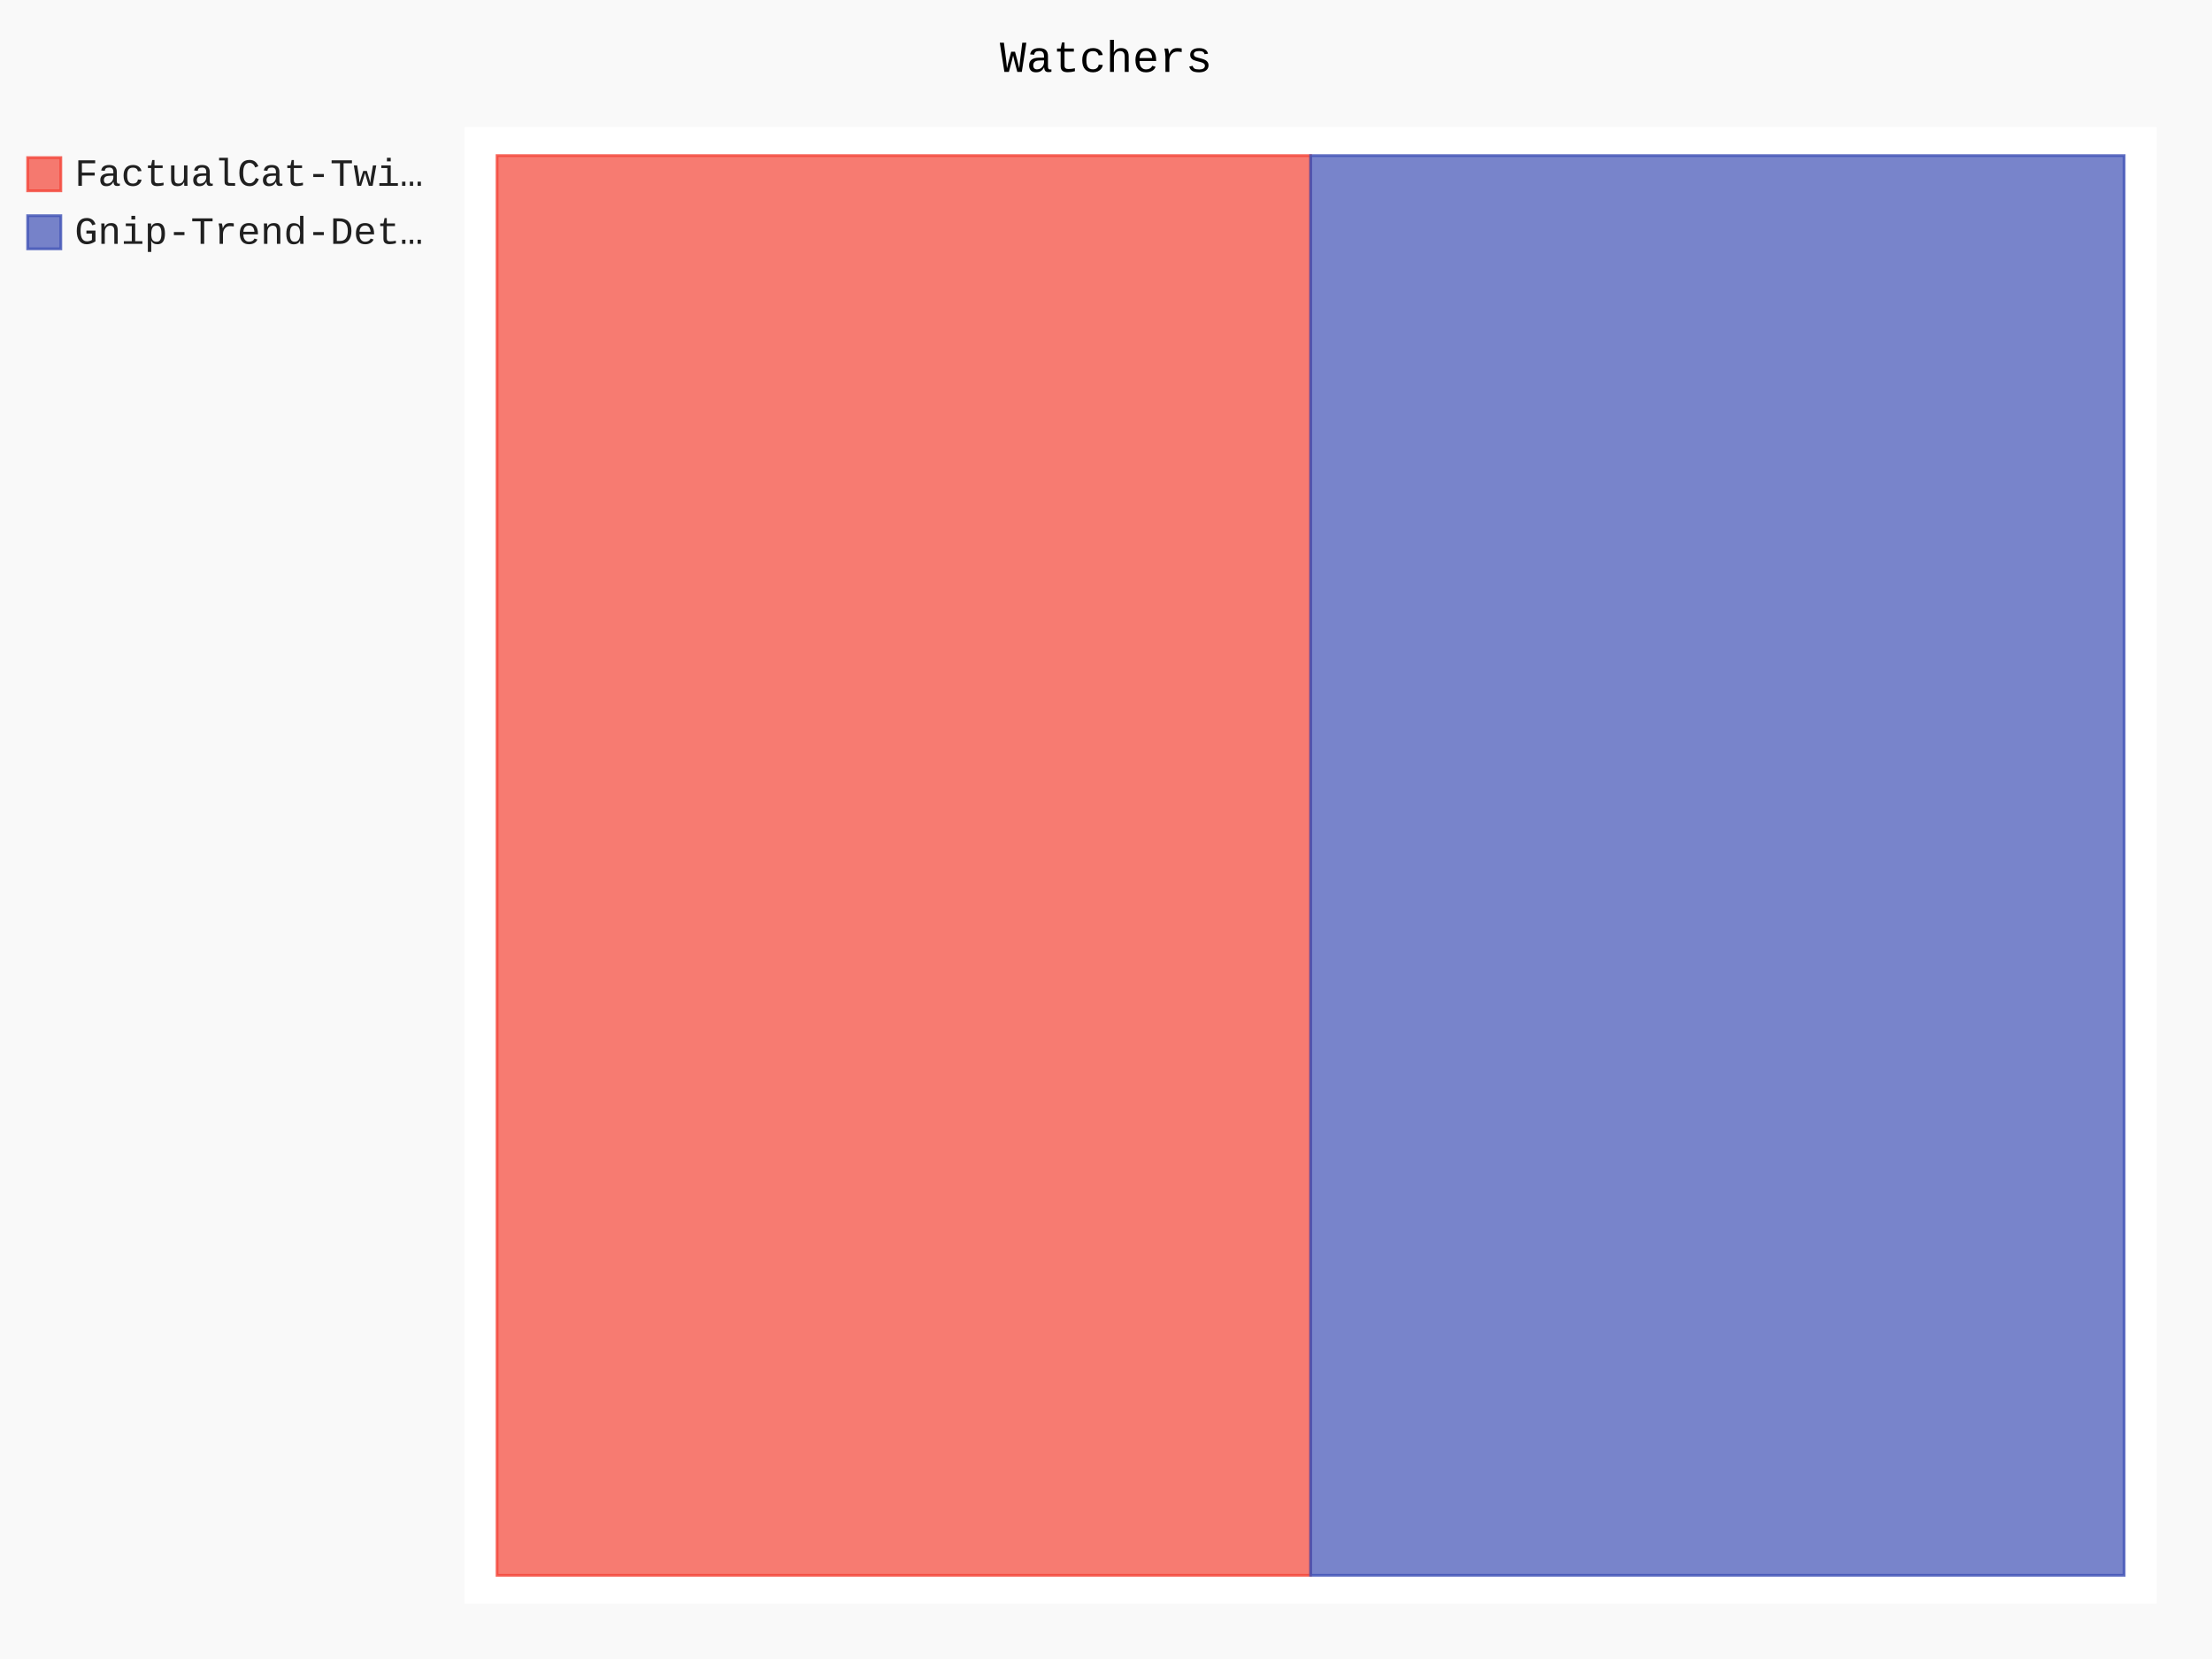
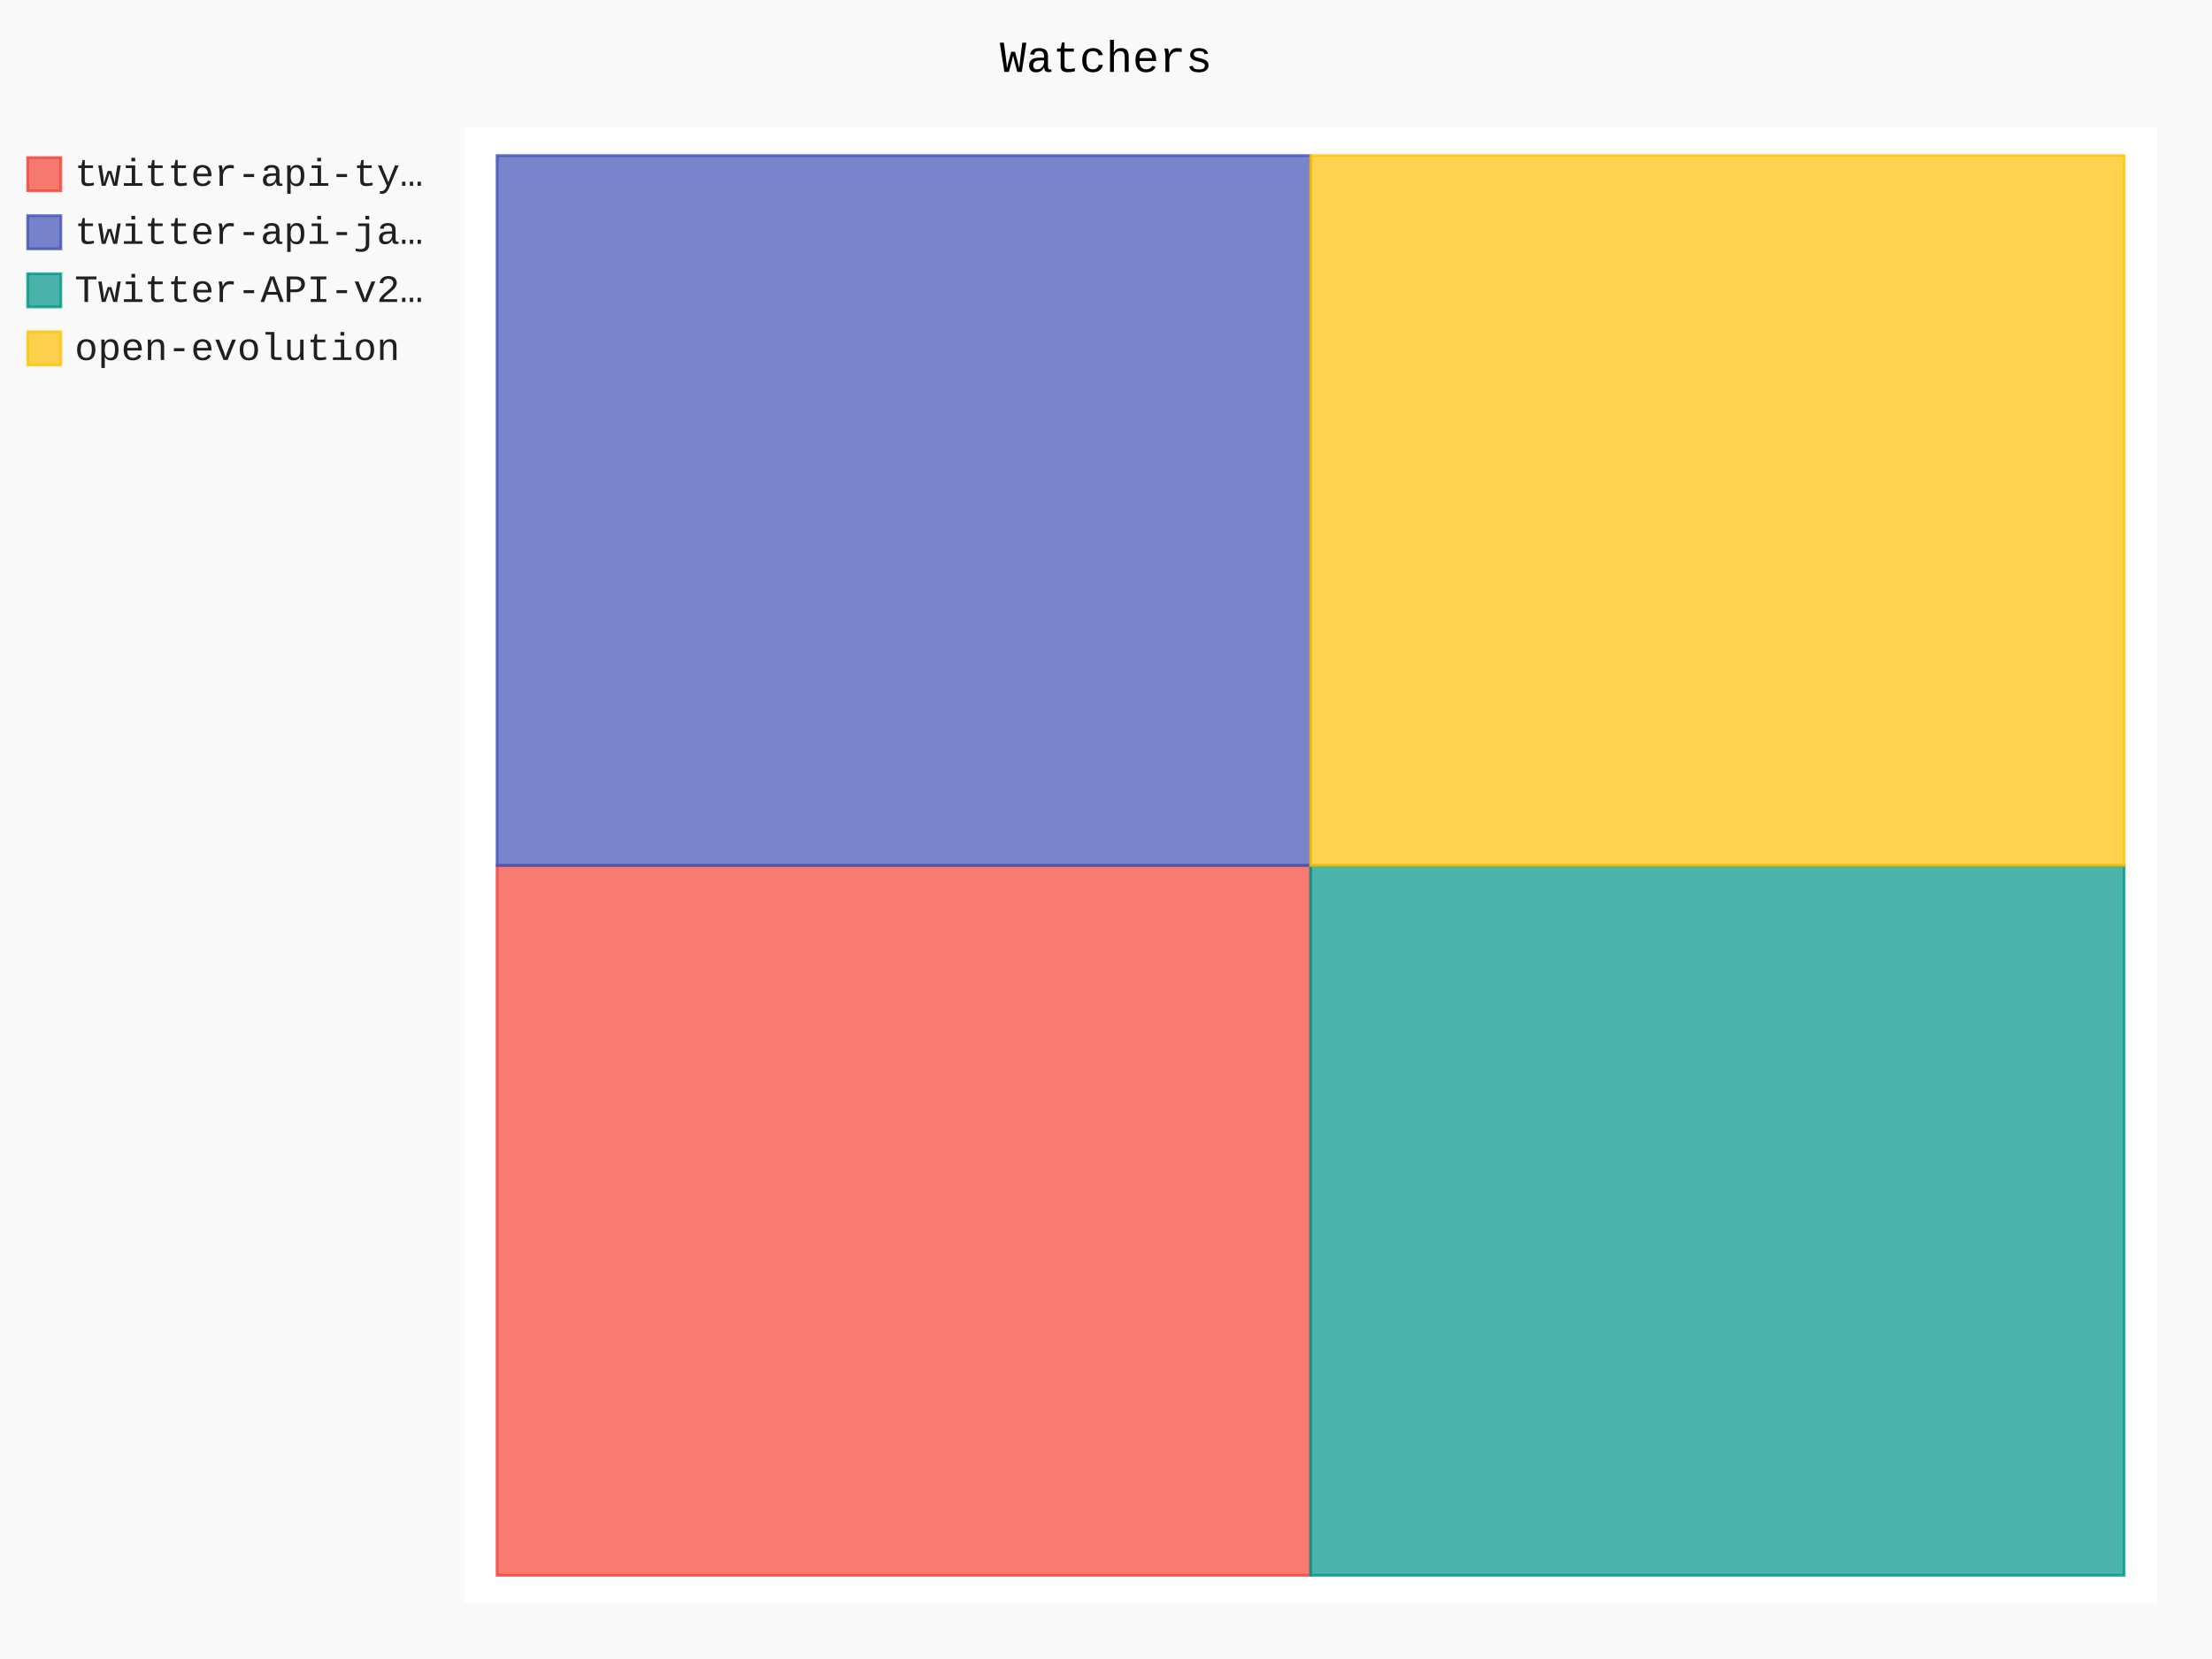
- <svg xmlns="http://www.w3.org/2000/svg" id="chart-02d81b0d-de33-4e57-a963-f86373cd6a87" class="pygal-chart" viewBox="0 0 800 600">
+ <svg xmlns="http://www.w3.org/2000/svg" id="chart-83f3c759-b3d4-4fac-8f3e-d864de28c341" class="pygal-chart" viewBox="0 0 800 600">
  <defs>
-     <style type="text/css">#chart-02d81b0d-de33-4e57-a963-f86373cd6a87{-webkit-user-select:none;-webkit-font-smoothing:antialiased;font-family:Consolas,"Liberation Mono",Menlo,Courier,monospace}#chart-02d81b0d-de33-4e57-a963-f86373cd6a87 .title{font-family:Consolas,"Liberation Mono",Menlo,Courier,monospace;font-size:16px}#chart-02d81b0d-de33-4e57-a963-f86373cd6a87 .legends .legend text{font-family:Consolas,"Liberation Mono",Menlo,Courier,monospace;font-size:14px}#chart-02d81b0d-de33-4e57-a963-f86373cd6a87 .axis text{font-family:Consolas,"Liberation Mono",Menlo,Courier,monospace;font-size:10px}#chart-02d81b0d-de33-4e57-a963-f86373cd6a87 .axis text.major{font-family:Consolas,"Liberation Mono",Menlo,Courier,monospace;font-size:10px}#chart-02d81b0d-de33-4e57-a963-f86373cd6a87 .text-overlay text.value{font-family:Consolas,"Liberation Mono",Menlo,Courier,monospace;font-size:16px}#chart-02d81b0d-de33-4e57-a963-f86373cd6a87 .text-overlay text.label{font-family:Consolas,"Liberation Mono",Menlo,Courier,monospace;font-size:10px}#chart-02d81b0d-de33-4e57-a963-f86373cd6a87 .tooltip{font-family:Consolas,"Liberation Mono",Menlo,Courier,monospace;font-size:14px}#chart-02d81b0d-de33-4e57-a963-f86373cd6a87 text.no_data{font-family:Consolas,"Liberation Mono",Menlo,Courier,monospace;font-size:64px}
- #chart-02d81b0d-de33-4e57-a963-f86373cd6a87{background-color:rgba(249,249,249,1)}#chart-02d81b0d-de33-4e57-a963-f86373cd6a87 path,#chart-02d81b0d-de33-4e57-a963-f86373cd6a87 line,#chart-02d81b0d-de33-4e57-a963-f86373cd6a87 rect,#chart-02d81b0d-de33-4e57-a963-f86373cd6a87 circle{-webkit-transition:150ms;-moz-transition:150ms;transition:150ms}#chart-02d81b0d-de33-4e57-a963-f86373cd6a87 .graph &gt; .background{fill:rgba(249,249,249,1)}#chart-02d81b0d-de33-4e57-a963-f86373cd6a87 .plot &gt; .background{fill:rgba(255,255,255,1)}#chart-02d81b0d-de33-4e57-a963-f86373cd6a87 .graph{fill:rgba(0,0,0,.87)}#chart-02d81b0d-de33-4e57-a963-f86373cd6a87 text.no_data{fill:rgba(0,0,0,1)}#chart-02d81b0d-de33-4e57-a963-f86373cd6a87 .title{fill:rgba(0,0,0,1)}#chart-02d81b0d-de33-4e57-a963-f86373cd6a87 .legends .legend text{fill:rgba(0,0,0,.87)}#chart-02d81b0d-de33-4e57-a963-f86373cd6a87 .legends .legend:hover text{fill:rgba(0,0,0,1)}#chart-02d81b0d-de33-4e57-a963-f86373cd6a87 .axis .line{stroke:rgba(0,0,0,1)}#chart-02d81b0d-de33-4e57-a963-f86373cd6a87 .axis .guide.line{stroke:rgba(0,0,0,.54)}#chart-02d81b0d-de33-4e57-a963-f86373cd6a87 .axis .major.line{stroke:rgba(0,0,0,.87)}#chart-02d81b0d-de33-4e57-a963-f86373cd6a87 .axis text.major{fill:rgba(0,0,0,1)}#chart-02d81b0d-de33-4e57-a963-f86373cd6a87 .axis.y .guides:hover .guide.line,#chart-02d81b0d-de33-4e57-a963-f86373cd6a87 .line-graph .axis.x .guides:hover .guide.line,#chart-02d81b0d-de33-4e57-a963-f86373cd6a87 .stackedline-graph .axis.x .guides:hover .guide.line,#chart-02d81b0d-de33-4e57-a963-f86373cd6a87 .xy-graph .axis.x .guides:hover .guide.line{stroke:rgba(0,0,0,1)}#chart-02d81b0d-de33-4e57-a963-f86373cd6a87 .axis .guides:hover text{fill:rgba(0,0,0,1)}#chart-02d81b0d-de33-4e57-a963-f86373cd6a87 .reactive{fill-opacity:.7;stroke-opacity:.8;stroke-width:1}#chart-02d81b0d-de33-4e57-a963-f86373cd6a87 .ci{stroke:rgba(0,0,0,.87)}#chart-02d81b0d-de33-4e57-a963-f86373cd6a87 .reactive.active,#chart-02d81b0d-de33-4e57-a963-f86373cd6a87 .active .reactive{fill-opacity:.8;stroke-opacity:.9;stroke-width:4}#chart-02d81b0d-de33-4e57-a963-f86373cd6a87 .ci .reactive.active{stroke-width:1.5}#chart-02d81b0d-de33-4e57-a963-f86373cd6a87 .series text{fill:rgba(0,0,0,1)}#chart-02d81b0d-de33-4e57-a963-f86373cd6a87 .tooltip rect{fill:rgba(255,255,255,1);stroke:rgba(0,0,0,1);-webkit-transition:opacity 150ms;-moz-transition:opacity 150ms;transition:opacity 150ms}#chart-02d81b0d-de33-4e57-a963-f86373cd6a87 .tooltip .label{fill:rgba(0,0,0,.87)}#chart-02d81b0d-de33-4e57-a963-f86373cd6a87 .tooltip .label{fill:rgba(0,0,0,.87)}#chart-02d81b0d-de33-4e57-a963-f86373cd6a87 .tooltip .legend{font-size:.8em;fill:rgba(0,0,0,.54)}#chart-02d81b0d-de33-4e57-a963-f86373cd6a87 .tooltip .x_label{font-size:.6em;fill:rgba(0,0,0,1)}#chart-02d81b0d-de33-4e57-a963-f86373cd6a87 .tooltip .xlink{font-size:.5em;text-decoration:underline}#chart-02d81b0d-de33-4e57-a963-f86373cd6a87 .tooltip .value{font-size:1.5em}#chart-02d81b0d-de33-4e57-a963-f86373cd6a87 .bound{font-size:.5em}#chart-02d81b0d-de33-4e57-a963-f86373cd6a87 .max-value{font-size:.75em;fill:rgba(0,0,0,.54)}#chart-02d81b0d-de33-4e57-a963-f86373cd6a87 .map-element{fill:rgba(255,255,255,1);stroke:rgba(0,0,0,.54) !important}#chart-02d81b0d-de33-4e57-a963-f86373cd6a87 .map-element .reactive{fill-opacity:inherit;stroke-opacity:inherit}#chart-02d81b0d-de33-4e57-a963-f86373cd6a87 .color-0,#chart-02d81b0d-de33-4e57-a963-f86373cd6a87 .color-0 a:visited{stroke:#F44336;fill:#F44336}#chart-02d81b0d-de33-4e57-a963-f86373cd6a87 .color-1,#chart-02d81b0d-de33-4e57-a963-f86373cd6a87 .color-1 a:visited{stroke:#3F51B5;fill:#3F51B5}#chart-02d81b0d-de33-4e57-a963-f86373cd6a87 .text-overlay .color-0 text{fill:black}#chart-02d81b0d-de33-4e57-a963-f86373cd6a87 .text-overlay .color-1 text{fill:black}
- #chart-02d81b0d-de33-4e57-a963-f86373cd6a87 text.no_data{text-anchor:middle}#chart-02d81b0d-de33-4e57-a963-f86373cd6a87 .guide.line{fill:none}#chart-02d81b0d-de33-4e57-a963-f86373cd6a87 .centered{text-anchor:middle}#chart-02d81b0d-de33-4e57-a963-f86373cd6a87 .title{text-anchor:middle}#chart-02d81b0d-de33-4e57-a963-f86373cd6a87 .legends .legend text{fill-opacity:1}#chart-02d81b0d-de33-4e57-a963-f86373cd6a87 .axis.x text{text-anchor:middle}#chart-02d81b0d-de33-4e57-a963-f86373cd6a87 .axis.x:not(.web) text[transform]{text-anchor:start}#chart-02d81b0d-de33-4e57-a963-f86373cd6a87 .axis.x:not(.web) text[transform].backwards{text-anchor:end}#chart-02d81b0d-de33-4e57-a963-f86373cd6a87 .axis.y text{text-anchor:end}#chart-02d81b0d-de33-4e57-a963-f86373cd6a87 .axis.y text[transform].backwards{text-anchor:start}#chart-02d81b0d-de33-4e57-a963-f86373cd6a87 .axis.y2 text{text-anchor:start}#chart-02d81b0d-de33-4e57-a963-f86373cd6a87 .axis.y2 text[transform].backwards{text-anchor:end}#chart-02d81b0d-de33-4e57-a963-f86373cd6a87 .axis .guide.line{stroke-dasharray:4,4;stroke:black}#chart-02d81b0d-de33-4e57-a963-f86373cd6a87 .axis .major.guide.line{stroke-dasharray:6,6;stroke:black}#chart-02d81b0d-de33-4e57-a963-f86373cd6a87 .horizontal .axis.y .guide.line,#chart-02d81b0d-de33-4e57-a963-f86373cd6a87 .horizontal .axis.y2 .guide.line,#chart-02d81b0d-de33-4e57-a963-f86373cd6a87 .vertical .axis.x .guide.line{opacity:0}#chart-02d81b0d-de33-4e57-a963-f86373cd6a87 .horizontal .axis.always_show .guide.line,#chart-02d81b0d-de33-4e57-a963-f86373cd6a87 .vertical .axis.always_show .guide.line{opacity:1 !important}#chart-02d81b0d-de33-4e57-a963-f86373cd6a87 .axis.y .guides:hover .guide.line,#chart-02d81b0d-de33-4e57-a963-f86373cd6a87 .axis.y2 .guides:hover .guide.line,#chart-02d81b0d-de33-4e57-a963-f86373cd6a87 .axis.x .guides:hover .guide.line{opacity:1}#chart-02d81b0d-de33-4e57-a963-f86373cd6a87 .axis .guides:hover text{opacity:1}#chart-02d81b0d-de33-4e57-a963-f86373cd6a87 .nofill{fill:none}#chart-02d81b0d-de33-4e57-a963-f86373cd6a87 .subtle-fill{fill-opacity:.2}#chart-02d81b0d-de33-4e57-a963-f86373cd6a87 .dot{stroke-width:1px;fill-opacity:1;stroke-opacity:1}#chart-02d81b0d-de33-4e57-a963-f86373cd6a87 .dot.active{stroke-width:5px}#chart-02d81b0d-de33-4e57-a963-f86373cd6a87 .dot.negative{fill:transparent}#chart-02d81b0d-de33-4e57-a963-f86373cd6a87 text,#chart-02d81b0d-de33-4e57-a963-f86373cd6a87 tspan{stroke:none !important}#chart-02d81b0d-de33-4e57-a963-f86373cd6a87 .series text.active{opacity:1}#chart-02d81b0d-de33-4e57-a963-f86373cd6a87 .tooltip rect{fill-opacity:.95;stroke-width:.5}#chart-02d81b0d-de33-4e57-a963-f86373cd6a87 .tooltip text{fill-opacity:1}#chart-02d81b0d-de33-4e57-a963-f86373cd6a87 .showable{visibility:hidden}#chart-02d81b0d-de33-4e57-a963-f86373cd6a87 .showable.shown{visibility:visible}#chart-02d81b0d-de33-4e57-a963-f86373cd6a87 .gauge-background{fill:rgba(229,229,229,1);stroke:none}#chart-02d81b0d-de33-4e57-a963-f86373cd6a87 .bg-lines{stroke:rgba(249,249,249,1);stroke-width:2px}</style>
+     <style type="text/css">#chart-83f3c759-b3d4-4fac-8f3e-d864de28c341{-webkit-user-select:none;-webkit-font-smoothing:antialiased;font-family:Consolas,"Liberation Mono",Menlo,Courier,monospace}#chart-83f3c759-b3d4-4fac-8f3e-d864de28c341 .title{font-family:Consolas,"Liberation Mono",Menlo,Courier,monospace;font-size:16px}#chart-83f3c759-b3d4-4fac-8f3e-d864de28c341 .legends .legend text{font-family:Consolas,"Liberation Mono",Menlo,Courier,monospace;font-size:14px}#chart-83f3c759-b3d4-4fac-8f3e-d864de28c341 .axis text{font-family:Consolas,"Liberation Mono",Menlo,Courier,monospace;font-size:10px}#chart-83f3c759-b3d4-4fac-8f3e-d864de28c341 .axis text.major{font-family:Consolas,"Liberation Mono",Menlo,Courier,monospace;font-size:10px}#chart-83f3c759-b3d4-4fac-8f3e-d864de28c341 .text-overlay text.value{font-family:Consolas,"Liberation Mono",Menlo,Courier,monospace;font-size:16px}#chart-83f3c759-b3d4-4fac-8f3e-d864de28c341 .text-overlay text.label{font-family:Consolas,"Liberation Mono",Menlo,Courier,monospace;font-size:10px}#chart-83f3c759-b3d4-4fac-8f3e-d864de28c341 .tooltip{font-family:Consolas,"Liberation Mono",Menlo,Courier,monospace;font-size:14px}#chart-83f3c759-b3d4-4fac-8f3e-d864de28c341 text.no_data{font-family:Consolas,"Liberation Mono",Menlo,Courier,monospace;font-size:64px}
+ #chart-83f3c759-b3d4-4fac-8f3e-d864de28c341{background-color:rgba(249,249,249,1)}#chart-83f3c759-b3d4-4fac-8f3e-d864de28c341 path,#chart-83f3c759-b3d4-4fac-8f3e-d864de28c341 line,#chart-83f3c759-b3d4-4fac-8f3e-d864de28c341 rect,#chart-83f3c759-b3d4-4fac-8f3e-d864de28c341 circle{-webkit-transition:150ms;-moz-transition:150ms;transition:150ms}#chart-83f3c759-b3d4-4fac-8f3e-d864de28c341 .graph &gt; .background{fill:rgba(249,249,249,1)}#chart-83f3c759-b3d4-4fac-8f3e-d864de28c341 .plot &gt; .background{fill:rgba(255,255,255,1)}#chart-83f3c759-b3d4-4fac-8f3e-d864de28c341 .graph{fill:rgba(0,0,0,.87)}#chart-83f3c759-b3d4-4fac-8f3e-d864de28c341 text.no_data{fill:rgba(0,0,0,1)}#chart-83f3c759-b3d4-4fac-8f3e-d864de28c341 .title{fill:rgba(0,0,0,1)}#chart-83f3c759-b3d4-4fac-8f3e-d864de28c341 .legends .legend text{fill:rgba(0,0,0,.87)}#chart-83f3c759-b3d4-4fac-8f3e-d864de28c341 .legends .legend:hover text{fill:rgba(0,0,0,1)}#chart-83f3c759-b3d4-4fac-8f3e-d864de28c341 .axis .line{stroke:rgba(0,0,0,1)}#chart-83f3c759-b3d4-4fac-8f3e-d864de28c341 .axis .guide.line{stroke:rgba(0,0,0,.54)}#chart-83f3c759-b3d4-4fac-8f3e-d864de28c341 .axis .major.line{stroke:rgba(0,0,0,.87)}#chart-83f3c759-b3d4-4fac-8f3e-d864de28c341 .axis text.major{fill:rgba(0,0,0,1)}#chart-83f3c759-b3d4-4fac-8f3e-d864de28c341 .axis.y .guides:hover .guide.line,#chart-83f3c759-b3d4-4fac-8f3e-d864de28c341 .line-graph .axis.x .guides:hover .guide.line,#chart-83f3c759-b3d4-4fac-8f3e-d864de28c341 .stackedline-graph .axis.x .guides:hover .guide.line,#chart-83f3c759-b3d4-4fac-8f3e-d864de28c341 .xy-graph .axis.x .guides:hover .guide.line{stroke:rgba(0,0,0,1)}#chart-83f3c759-b3d4-4fac-8f3e-d864de28c341 .axis .guides:hover text{fill:rgba(0,0,0,1)}#chart-83f3c759-b3d4-4fac-8f3e-d864de28c341 .reactive{fill-opacity:.7;stroke-opacity:.8;stroke-width:1}#chart-83f3c759-b3d4-4fac-8f3e-d864de28c341 .ci{stroke:rgba(0,0,0,.87)}#chart-83f3c759-b3d4-4fac-8f3e-d864de28c341 .reactive.active,#chart-83f3c759-b3d4-4fac-8f3e-d864de28c341 .active .reactive{fill-opacity:.8;stroke-opacity:.9;stroke-width:4}#chart-83f3c759-b3d4-4fac-8f3e-d864de28c341 .ci .reactive.active{stroke-width:1.5}#chart-83f3c759-b3d4-4fac-8f3e-d864de28c341 .series text{fill:rgba(0,0,0,1)}#chart-83f3c759-b3d4-4fac-8f3e-d864de28c341 .tooltip rect{fill:rgba(255,255,255,1);stroke:rgba(0,0,0,1);-webkit-transition:opacity 150ms;-moz-transition:opacity 150ms;transition:opacity 150ms}#chart-83f3c759-b3d4-4fac-8f3e-d864de28c341 .tooltip .label{fill:rgba(0,0,0,.87)}#chart-83f3c759-b3d4-4fac-8f3e-d864de28c341 .tooltip .label{fill:rgba(0,0,0,.87)}#chart-83f3c759-b3d4-4fac-8f3e-d864de28c341 .tooltip .legend{font-size:.8em;fill:rgba(0,0,0,.54)}#chart-83f3c759-b3d4-4fac-8f3e-d864de28c341 .tooltip .x_label{font-size:.6em;fill:rgba(0,0,0,1)}#chart-83f3c759-b3d4-4fac-8f3e-d864de28c341 .tooltip .xlink{font-size:.5em;text-decoration:underline}#chart-83f3c759-b3d4-4fac-8f3e-d864de28c341 .tooltip .value{font-size:1.5em}#chart-83f3c759-b3d4-4fac-8f3e-d864de28c341 .bound{font-size:.5em}#chart-83f3c759-b3d4-4fac-8f3e-d864de28c341 .max-value{font-size:.75em;fill:rgba(0,0,0,.54)}#chart-83f3c759-b3d4-4fac-8f3e-d864de28c341 .map-element{fill:rgba(255,255,255,1);stroke:rgba(0,0,0,.54) !important}#chart-83f3c759-b3d4-4fac-8f3e-d864de28c341 .map-element .reactive{fill-opacity:inherit;stroke-opacity:inherit}#chart-83f3c759-b3d4-4fac-8f3e-d864de28c341 .color-0,#chart-83f3c759-b3d4-4fac-8f3e-d864de28c341 .color-0 a:visited{stroke:#F44336;fill:#F44336}#chart-83f3c759-b3d4-4fac-8f3e-d864de28c341 .color-1,#chart-83f3c759-b3d4-4fac-8f3e-d864de28c341 .color-1 a:visited{stroke:#3F51B5;fill:#3F51B5}#chart-83f3c759-b3d4-4fac-8f3e-d864de28c341 .color-2,#chart-83f3c759-b3d4-4fac-8f3e-d864de28c341 .color-2 a:visited{stroke:#009688;fill:#009688}#chart-83f3c759-b3d4-4fac-8f3e-d864de28c341 .color-3,#chart-83f3c759-b3d4-4fac-8f3e-d864de28c341 .color-3 a:visited{stroke:#FFC107;fill:#FFC107}#chart-83f3c759-b3d4-4fac-8f3e-d864de28c341 .text-overlay .color-0 text{fill:black}#chart-83f3c759-b3d4-4fac-8f3e-d864de28c341 .text-overlay .color-1 text{fill:black}#chart-83f3c759-b3d4-4fac-8f3e-d864de28c341 .text-overlay .color-2 text{fill:black}#chart-83f3c759-b3d4-4fac-8f3e-d864de28c341 .text-overlay .color-3 text{fill:black}
+ #chart-83f3c759-b3d4-4fac-8f3e-d864de28c341 text.no_data{text-anchor:middle}#chart-83f3c759-b3d4-4fac-8f3e-d864de28c341 .guide.line{fill:none}#chart-83f3c759-b3d4-4fac-8f3e-d864de28c341 .centered{text-anchor:middle}#chart-83f3c759-b3d4-4fac-8f3e-d864de28c341 .title{text-anchor:middle}#chart-83f3c759-b3d4-4fac-8f3e-d864de28c341 .legends .legend text{fill-opacity:1}#chart-83f3c759-b3d4-4fac-8f3e-d864de28c341 .axis.x text{text-anchor:middle}#chart-83f3c759-b3d4-4fac-8f3e-d864de28c341 .axis.x:not(.web) text[transform]{text-anchor:start}#chart-83f3c759-b3d4-4fac-8f3e-d864de28c341 .axis.x:not(.web) text[transform].backwards{text-anchor:end}#chart-83f3c759-b3d4-4fac-8f3e-d864de28c341 .axis.y text{text-anchor:end}#chart-83f3c759-b3d4-4fac-8f3e-d864de28c341 .axis.y text[transform].backwards{text-anchor:start}#chart-83f3c759-b3d4-4fac-8f3e-d864de28c341 .axis.y2 text{text-anchor:start}#chart-83f3c759-b3d4-4fac-8f3e-d864de28c341 .axis.y2 text[transform].backwards{text-anchor:end}#chart-83f3c759-b3d4-4fac-8f3e-d864de28c341 .axis .guide.line{stroke-dasharray:4,4;stroke:black}#chart-83f3c759-b3d4-4fac-8f3e-d864de28c341 .axis .major.guide.line{stroke-dasharray:6,6;stroke:black}#chart-83f3c759-b3d4-4fac-8f3e-d864de28c341 .horizontal .axis.y .guide.line,#chart-83f3c759-b3d4-4fac-8f3e-d864de28c341 .horizontal .axis.y2 .guide.line,#chart-83f3c759-b3d4-4fac-8f3e-d864de28c341 .vertical .axis.x .guide.line{opacity:0}#chart-83f3c759-b3d4-4fac-8f3e-d864de28c341 .horizontal .axis.always_show .guide.line,#chart-83f3c759-b3d4-4fac-8f3e-d864de28c341 .vertical .axis.always_show .guide.line{opacity:1 !important}#chart-83f3c759-b3d4-4fac-8f3e-d864de28c341 .axis.y .guides:hover .guide.line,#chart-83f3c759-b3d4-4fac-8f3e-d864de28c341 .axis.y2 .guides:hover .guide.line,#chart-83f3c759-b3d4-4fac-8f3e-d864de28c341 .axis.x .guides:hover .guide.line{opacity:1}#chart-83f3c759-b3d4-4fac-8f3e-d864de28c341 .axis .guides:hover text{opacity:1}#chart-83f3c759-b3d4-4fac-8f3e-d864de28c341 .nofill{fill:none}#chart-83f3c759-b3d4-4fac-8f3e-d864de28c341 .subtle-fill{fill-opacity:.2}#chart-83f3c759-b3d4-4fac-8f3e-d864de28c341 .dot{stroke-width:1px;fill-opacity:1;stroke-opacity:1}#chart-83f3c759-b3d4-4fac-8f3e-d864de28c341 .dot.active{stroke-width:5px}#chart-83f3c759-b3d4-4fac-8f3e-d864de28c341 .dot.negative{fill:transparent}#chart-83f3c759-b3d4-4fac-8f3e-d864de28c341 text,#chart-83f3c759-b3d4-4fac-8f3e-d864de28c341 tspan{stroke:none !important}#chart-83f3c759-b3d4-4fac-8f3e-d864de28c341 .series text.active{opacity:1}#chart-83f3c759-b3d4-4fac-8f3e-d864de28c341 .tooltip rect{fill-opacity:.95;stroke-width:.5}#chart-83f3c759-b3d4-4fac-8f3e-d864de28c341 .tooltip text{fill-opacity:1}#chart-83f3c759-b3d4-4fac-8f3e-d864de28c341 .showable{visibility:hidden}#chart-83f3c759-b3d4-4fac-8f3e-d864de28c341 .showable.shown{visibility:visible}#chart-83f3c759-b3d4-4fac-8f3e-d864de28c341 .gauge-background{fill:rgba(229,229,229,1);stroke:none}#chart-83f3c759-b3d4-4fac-8f3e-d864de28c341 .bg-lines{stroke:rgba(249,249,249,1);stroke-width:2px}</style>
  </defs>
  <g class="graph treemap-graph vertical">
    <rect x="0" y="0" width="800" height="600" class="background" />
    <g transform="translate(168, 46)" class="plot">
      <rect x="0" y="0" width="612.0" height="534" class="background" />
      <g class="series serie-0 color-0">
        <g class="rects">
          <g class="rect">
-             <rect x="11.769" y="10.269" width="294.231" height="513.462" class="rect reactive tooltip-trigger" />
+             <rect x="11.769" y="267.0" width="294.231" height="256.731" class="rect reactive tooltip-trigger" />
          </g>
        </g>
      </g>
      <g class="series serie-1 color-1">
        <g class="rects">
          <g class="rect">
-             <rect x="306.0" y="10.269" width="294.231" height="513.462" class="rect reactive tooltip-trigger" />
+             <rect x="11.769" y="10.269" width="294.231" height="256.731" class="rect reactive tooltip-trigger" />
+           </g>
+         </g>
+       </g>
+       <g class="series serie-2 color-2">
+         <g class="rects">
+           <g class="rect">
+             <rect x="306" y="267.0" width="294.231" height="256.731" class="rect reactive tooltip-trigger" />
+           </g>
+         </g>
+       </g>
+       <g class="series serie-3 color-3">
+         <g class="rects">
+           <g class="rect">
+             <rect x="306" y="10.269" width="294.231" height="256.731" class="rect reactive tooltip-trigger" />
          </g>
        </g>
      </g>
    </g>
    <g class="titles">
      <text x="400.0" y="26" class="title plot_title">Watchers</text>
    </g>
    <g transform="translate(168, 46)" class="plot overlay">
      <g class="series serie-0 color-0" />
      <g class="series serie-1 color-1" />
+       <g class="series serie-2 color-2" />
+       <g class="series serie-3 color-3" />
    </g>
    <g transform="translate(168, 46)" class="plot text-overlay">
      <g class="series serie-0 color-0" />
      <g class="series serie-1 color-1" />
+       <g class="series serie-2 color-2" />
+       <g class="series serie-3 color-3" />
    </g>
    <g transform="translate(168, 46)" class="plot tooltip-overlay">
      <g transform="translate(0 0)" style="opacity: 0" class="tooltip">
        <rect rx="0" ry="0" width="0" height="0" class="tooltip-box" />
        <g class="text" />
      </g>
    </g>
    <g transform="translate(10, 56)" class="legends">
      <g id="activate-serie-0" class="legend reactive activate-serie">
        <rect x="0.0" y="1.0" width="12" height="12" class="color-0 reactive" />
-         <text x="17.0" y="11.2">FactualCat-Twi…</text>
+         <text x="17.0" y="11.2">twitter-api-ty…</text>
      </g>
      <g id="activate-serie-1" class="legend reactive activate-serie">
        <rect x="0.0" y="22.0" width="12" height="12" class="color-1 reactive" />
-         <text x="17.0" y="32.2">Gnip-Trend-Det…</text>
+         <text x="17.0" y="32.2">twitter-api-ja…</text>
+       </g>
+       <g id="activate-serie-2" class="legend reactive activate-serie">
+         <rect x="0.0" y="43.0" width="12" height="12" class="color-2 reactive" />
+         <text x="17.0" y="53.2">Twitter-API-v2…</text>
+       </g>
+       <g id="activate-serie-3" class="legend reactive activate-serie">
+         <rect x="0.0" y="64.0" width="12" height="12" class="color-3 reactive" />
+         <text x="17.0" y="74.2">open-evolution</text>
      </g>
    </g>
    <g transform="translate(790, 56)" class="legends" />
  </g>
</svg>
